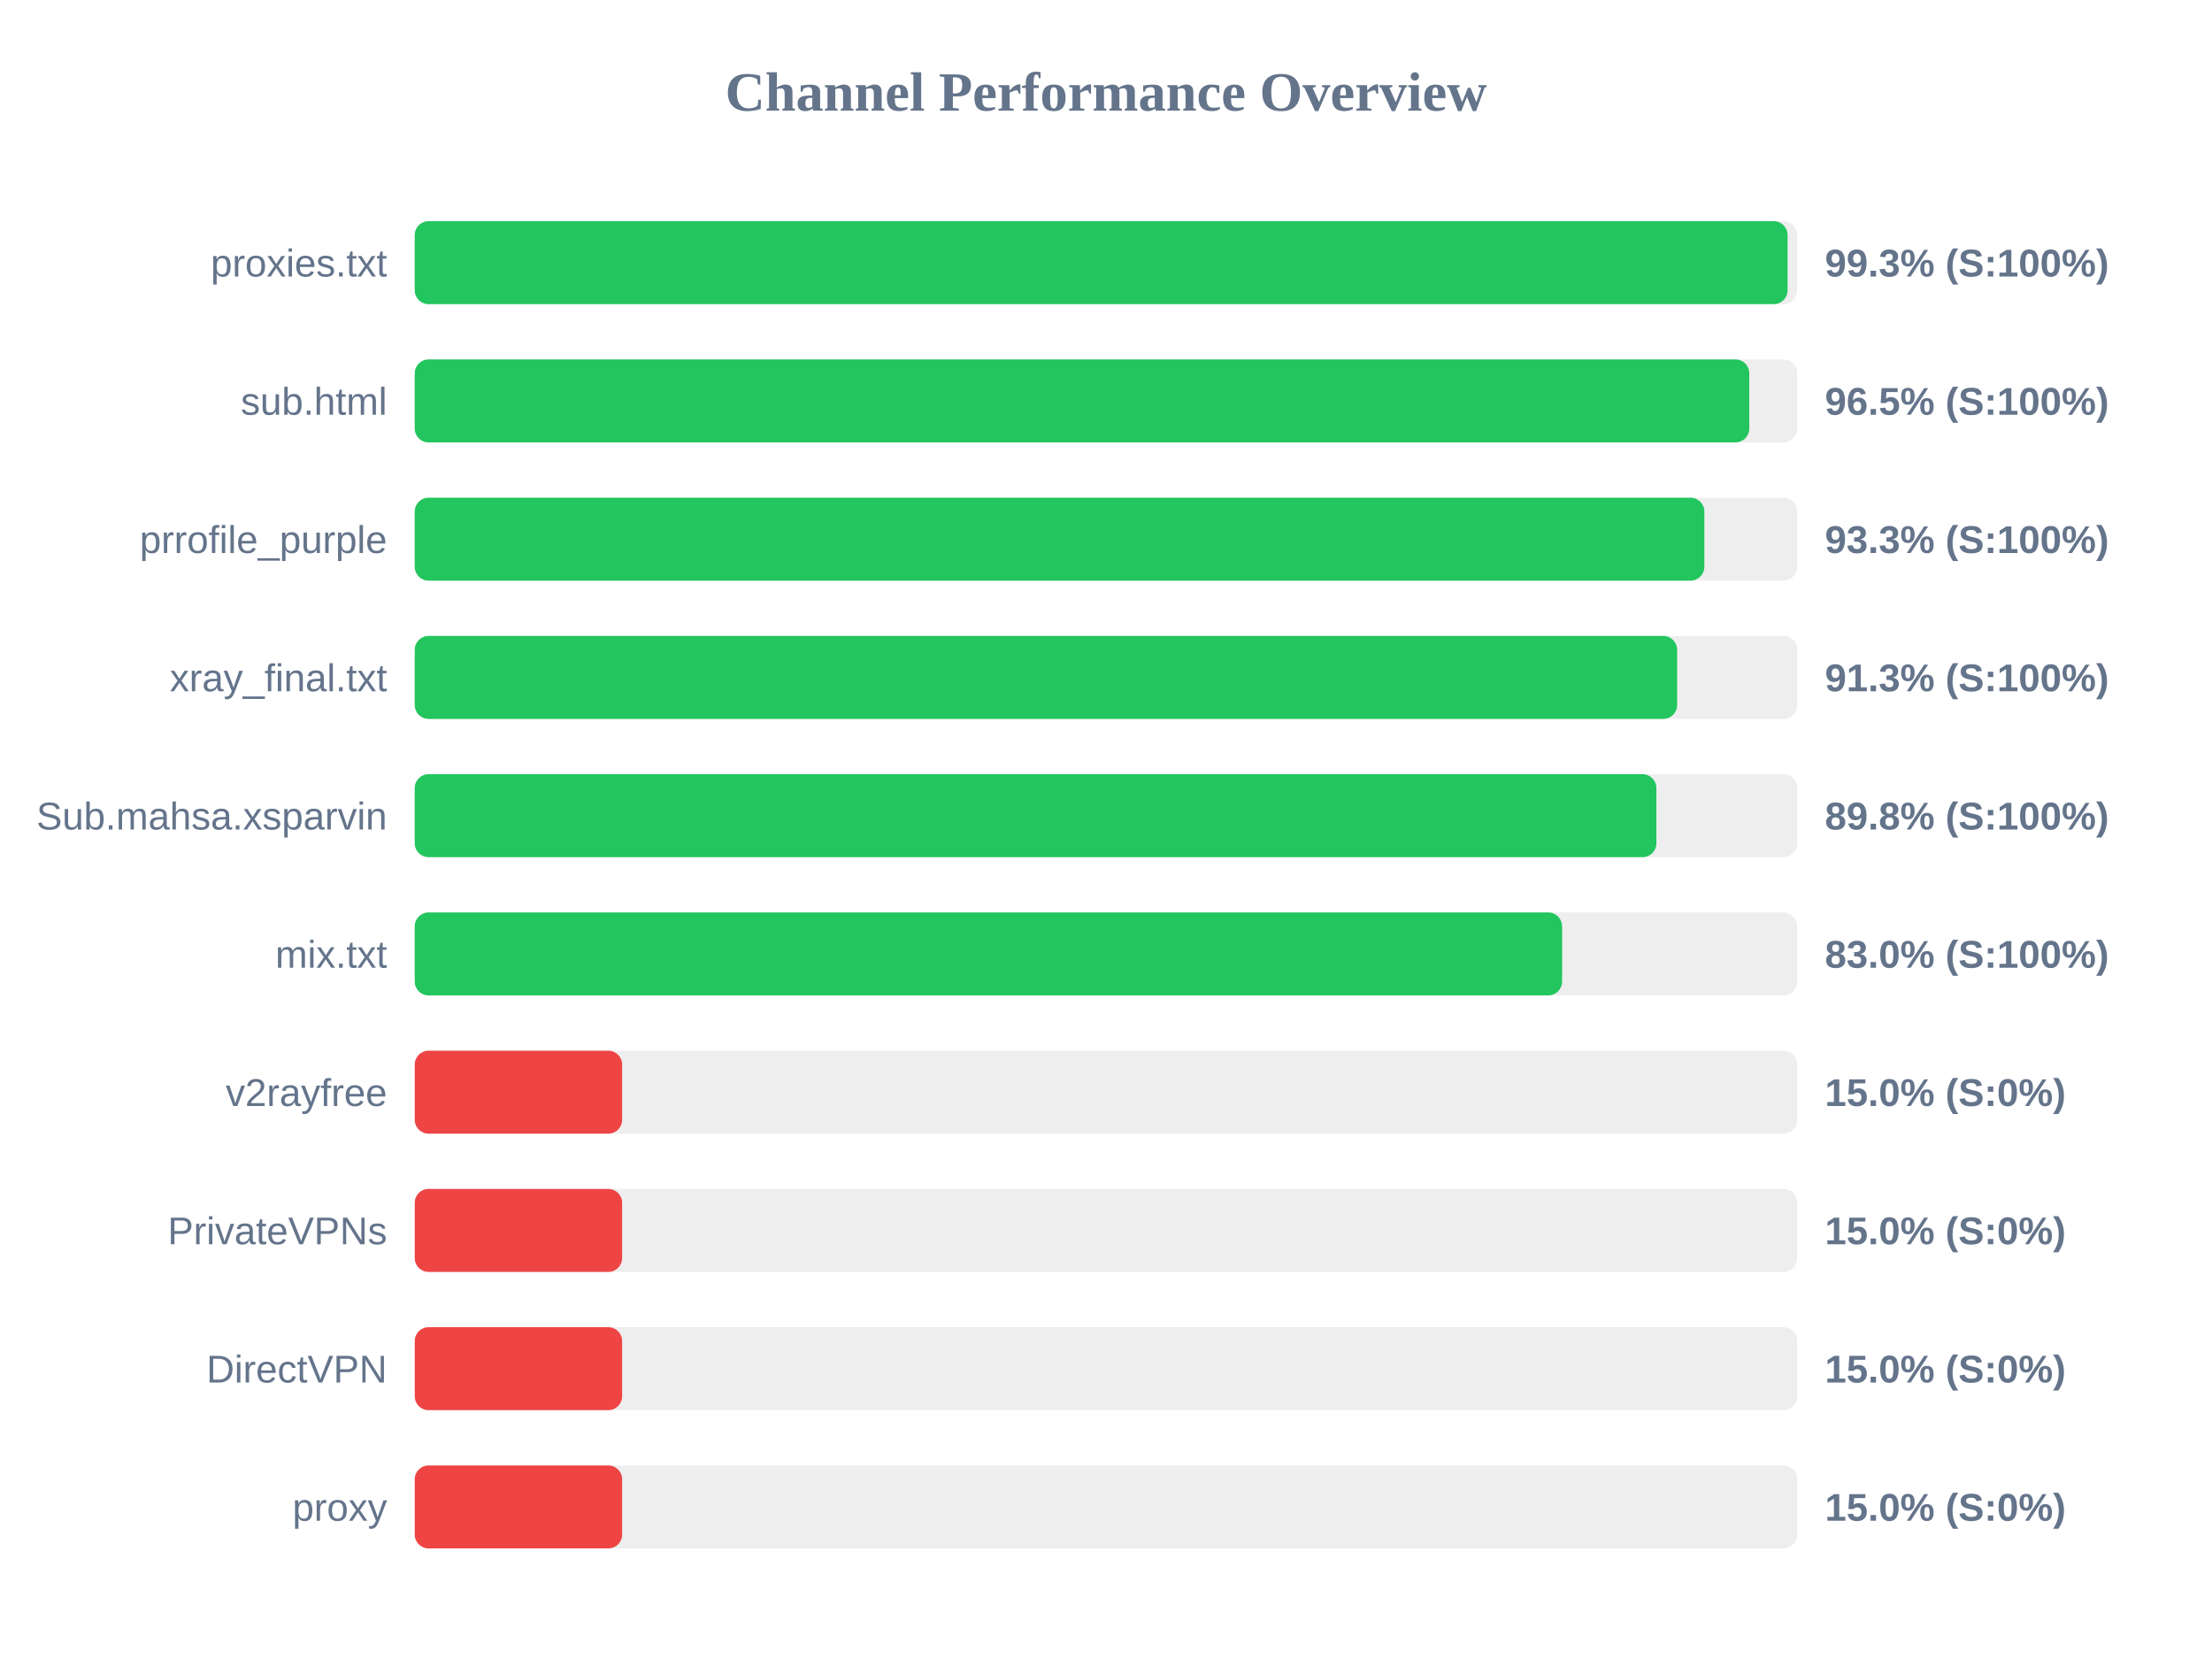
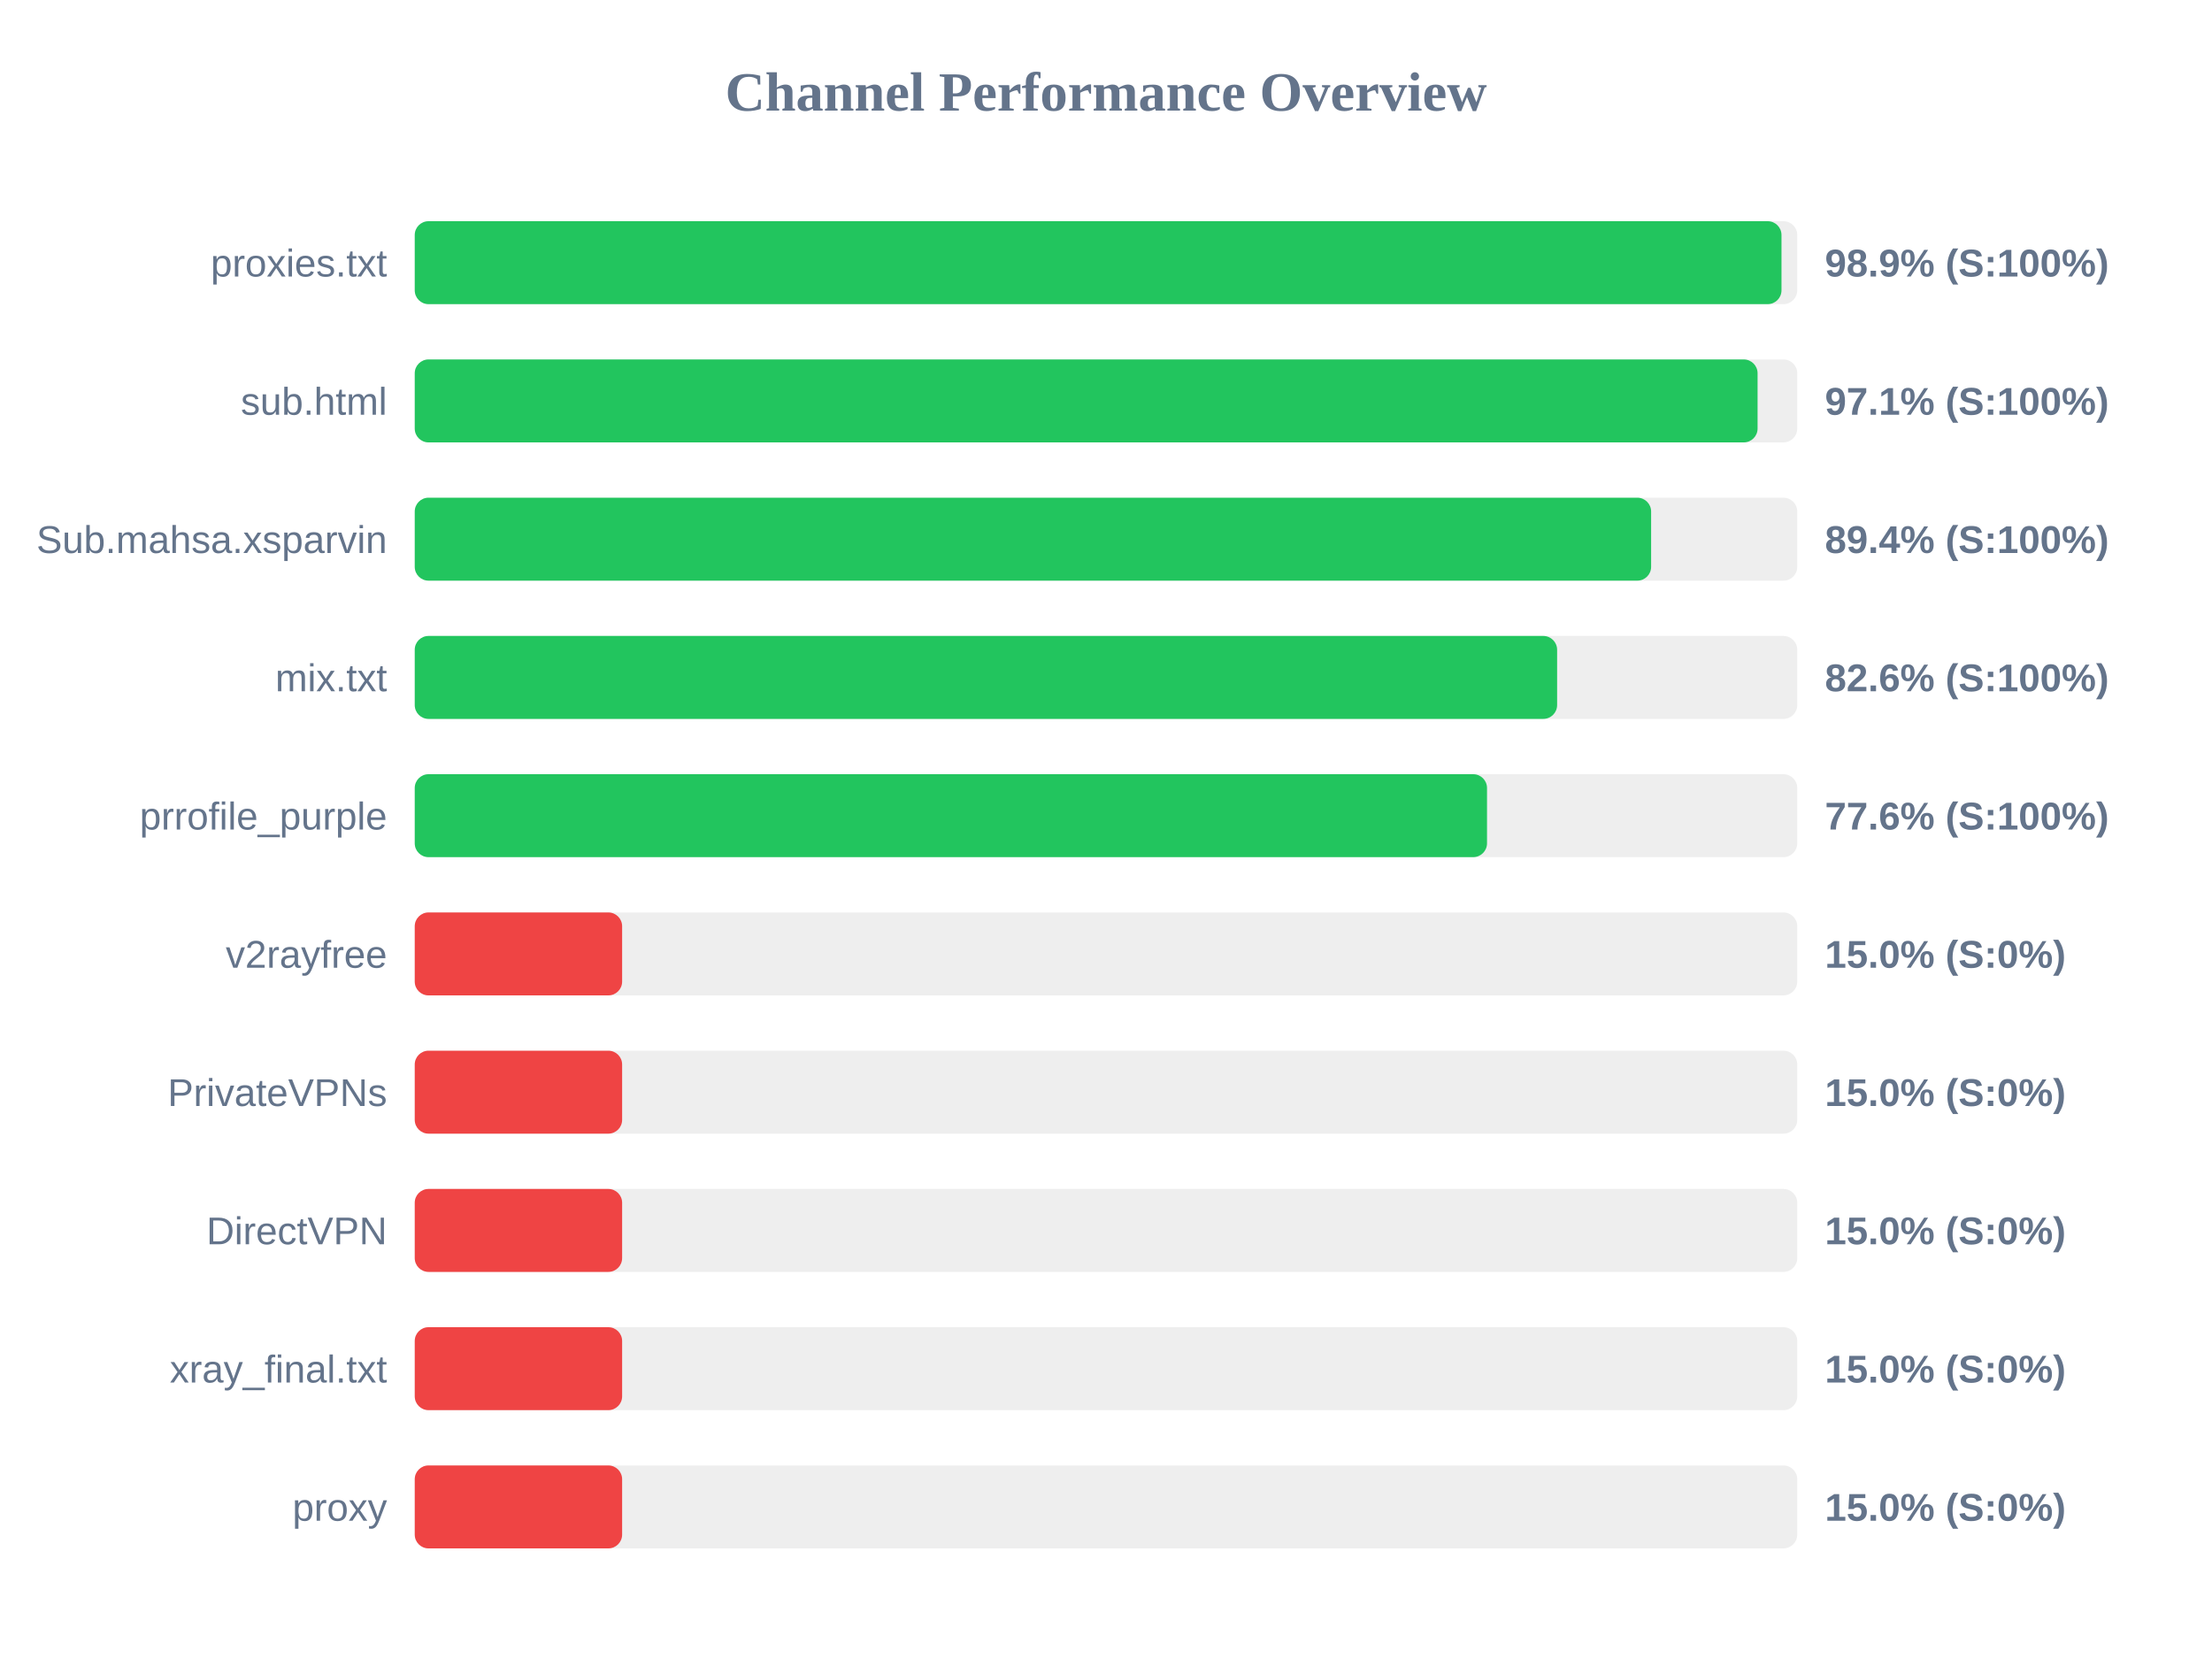
<svg xmlns="http://www.w3.org/2000/svg" width="800" height="600" version="1.1">
  <style>
        .row { font: 14px Arial; fill: #64748b; }
        .score { font: bold 14px Arial; fill: #64748b; }
    </style>
  <text x="400" y="40" text-anchor="middle" font-size="20px" font-weight="bold" fill="#64748b">Channel Performance Overview</text>
  <rect x="150" y="80" width="500" height="30" fill="#eee" rx="5" />
-   <rect x="150" y="80" width="496.5" height="30" fill="#22c55e" rx="5" />
+   <rect x="150" y="80" width="494.3" height="30" fill="#22c55e" rx="5" />
  <text x="140" y="100" text-anchor="end" class="row">proxies.txt</text>
-   <text x="660" y="100" text-anchor="start" class="score">99.3% (S:100%)</text>
+   <text x="660" y="100" text-anchor="start" class="score">98.9% (S:100%)</text>
  <rect x="150" y="130" width="500" height="30" fill="#eee" rx="5" />
-   <rect x="150" y="130" width="482.65" height="30" fill="#22c55e" rx="5" />
+   <rect x="150" y="130" width="485.65" height="30" fill="#22c55e" rx="5" />
  <text x="140" y="150" text-anchor="end" class="row">sub.html</text>
-   <text x="660" y="150" text-anchor="start" class="score">96.5% (S:100%)</text>
+   <text x="660" y="150" text-anchor="start" class="score">97.1% (S:100%)</text>
  <rect x="150" y="180" width="500" height="30" fill="#eee" rx="5" />
-   <rect x="150" y="180" width="466.4" height="30" fill="#22c55e" rx="5" />
-   <text x="140" y="200" text-anchor="end" class="row">prrofile_purple</text>
-   <text x="660" y="200" text-anchor="start" class="score">93.3% (S:100%)</text>
+   <rect x="150" y="180" width="447.15" height="30" fill="#22c55e" rx="5" />
+   <text x="140" y="200" text-anchor="end" class="row">Sub.mahsa.xsparvin</text>
+   <text x="660" y="200" text-anchor="start" class="score">89.4% (S:100%)</text>
  <rect x="150" y="230" width="500" height="30" fill="#eee" rx="5" />
-   <rect x="150" y="230" width="456.55" height="30" fill="#22c55e" rx="5" />
-   <text x="140" y="250" text-anchor="end" class="row">xray_final.txt</text>
-   <text x="660" y="250" text-anchor="start" class="score">91.3% (S:100%)</text>
+   <rect x="150" y="230" width="413.15" height="30" fill="#22c55e" rx="5" />
+   <text x="140" y="250" text-anchor="end" class="row">mix.txt</text>
+   <text x="660" y="250" text-anchor="start" class="score">82.6% (S:100%)</text>
  <rect x="150" y="280" width="500" height="30" fill="#eee" rx="5" />
-   <rect x="150" y="280" width="449.05" height="30" fill="#22c55e" rx="5" />
-   <text x="140" y="300" text-anchor="end" class="row">Sub.mahsa.xsparvin</text>
-   <text x="660" y="300" text-anchor="start" class="score">89.8% (S:100%)</text>
+   <rect x="150" y="280" width="387.8" height="30" fill="#22c55e" rx="5" />
+   <text x="140" y="300" text-anchor="end" class="row">prrofile_purple</text>
+   <text x="660" y="300" text-anchor="start" class="score">77.6% (S:100%)</text>
  <rect x="150" y="330" width="500" height="30" fill="#eee" rx="5" />
-   <rect x="150" y="330" width="414.95" height="30" fill="#22c55e" rx="5" />
-   <text x="140" y="350" text-anchor="end" class="row">mix.txt</text>
-   <text x="660" y="350" text-anchor="start" class="score">83.0% (S:100%)</text>
+   <rect x="150" y="330" width="75.0" height="30" fill="#ef4444" rx="5" />
+   <text x="140" y="350" text-anchor="end" class="row">v2rayfree</text>
+   <text x="660" y="350" text-anchor="start" class="score">15.0% (S:0%)</text>
  <rect x="150" y="380" width="500" height="30" fill="#eee" rx="5" />
  <rect x="150" y="380" width="75.0" height="30" fill="#ef4444" rx="5" />
-   <text x="140" y="400" text-anchor="end" class="row">v2rayfree</text>
+   <text x="140" y="400" text-anchor="end" class="row">PrivateVPNs</text>
  <text x="660" y="400" text-anchor="start" class="score">15.0% (S:0%)</text>
  <rect x="150" y="430" width="500" height="30" fill="#eee" rx="5" />
  <rect x="150" y="430" width="75.0" height="30" fill="#ef4444" rx="5" />
-   <text x="140" y="450" text-anchor="end" class="row">PrivateVPNs</text>
+   <text x="140" y="450" text-anchor="end" class="row">DirectVPN</text>
  <text x="660" y="450" text-anchor="start" class="score">15.0% (S:0%)</text>
  <rect x="150" y="480" width="500" height="30" fill="#eee" rx="5" />
  <rect x="150" y="480" width="75.0" height="30" fill="#ef4444" rx="5" />
-   <text x="140" y="500" text-anchor="end" class="row">DirectVPN</text>
+   <text x="140" y="500" text-anchor="end" class="row">xray_final.txt</text>
  <text x="660" y="500" text-anchor="start" class="score">15.0% (S:0%)</text>
  <rect x="150" y="530" width="500" height="30" fill="#eee" rx="5" />
  <rect x="150" y="530" width="75.0" height="30" fill="#ef4444" rx="5" />
  <text x="140" y="550" text-anchor="end" class="row">proxy</text>
  <text x="660" y="550" text-anchor="start" class="score">15.0% (S:0%)</text>
</svg>
